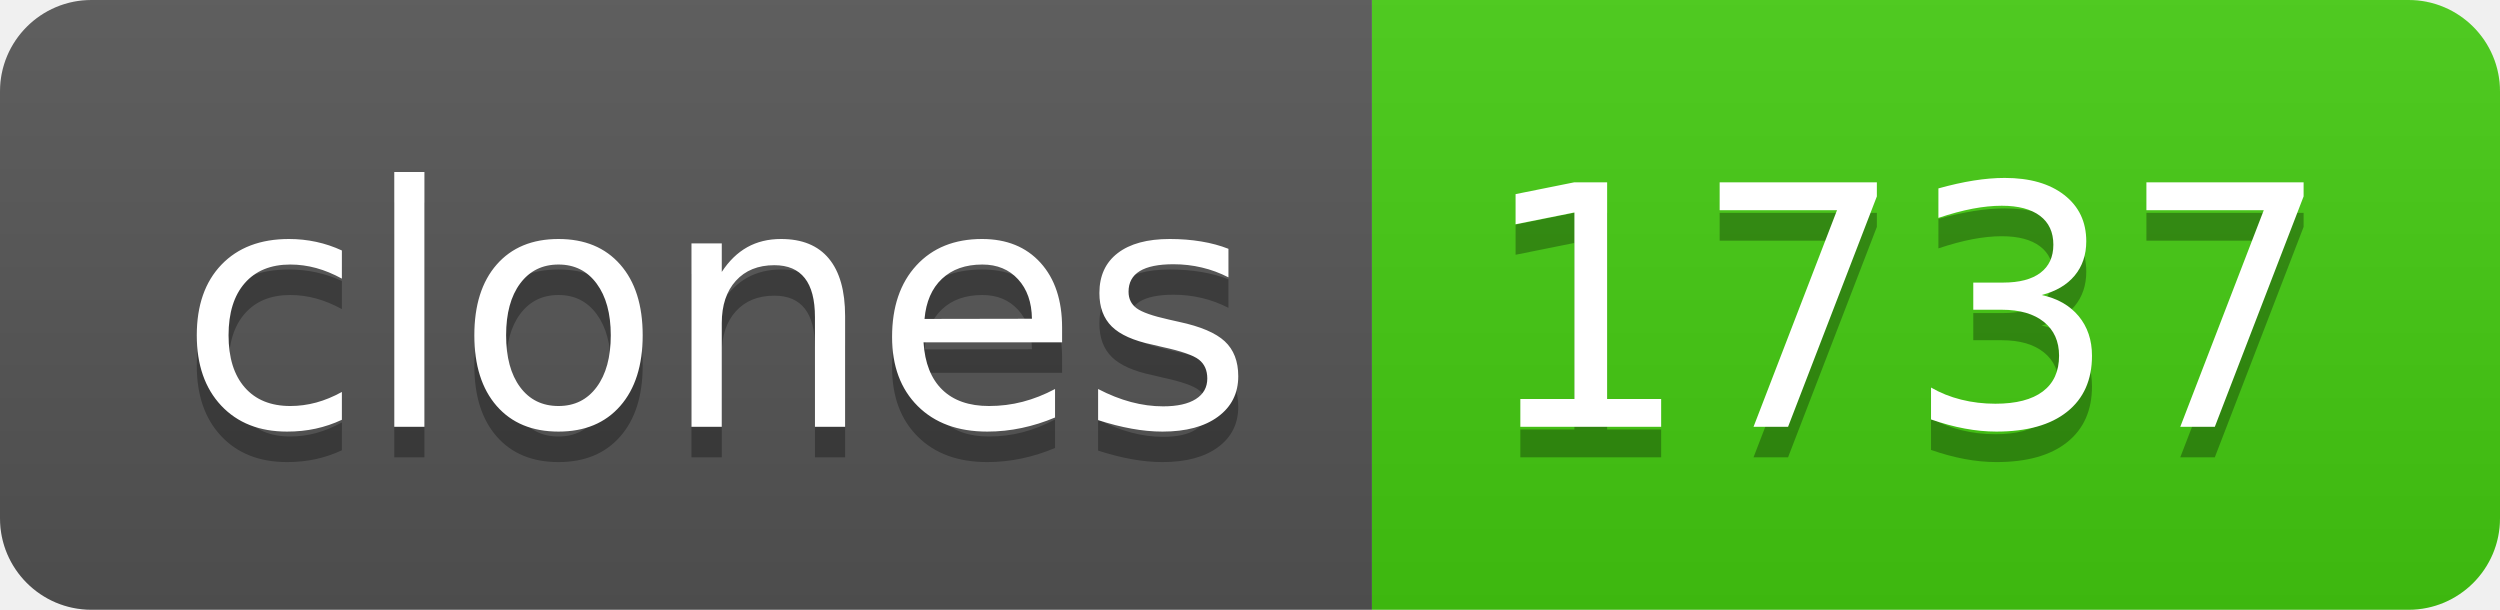
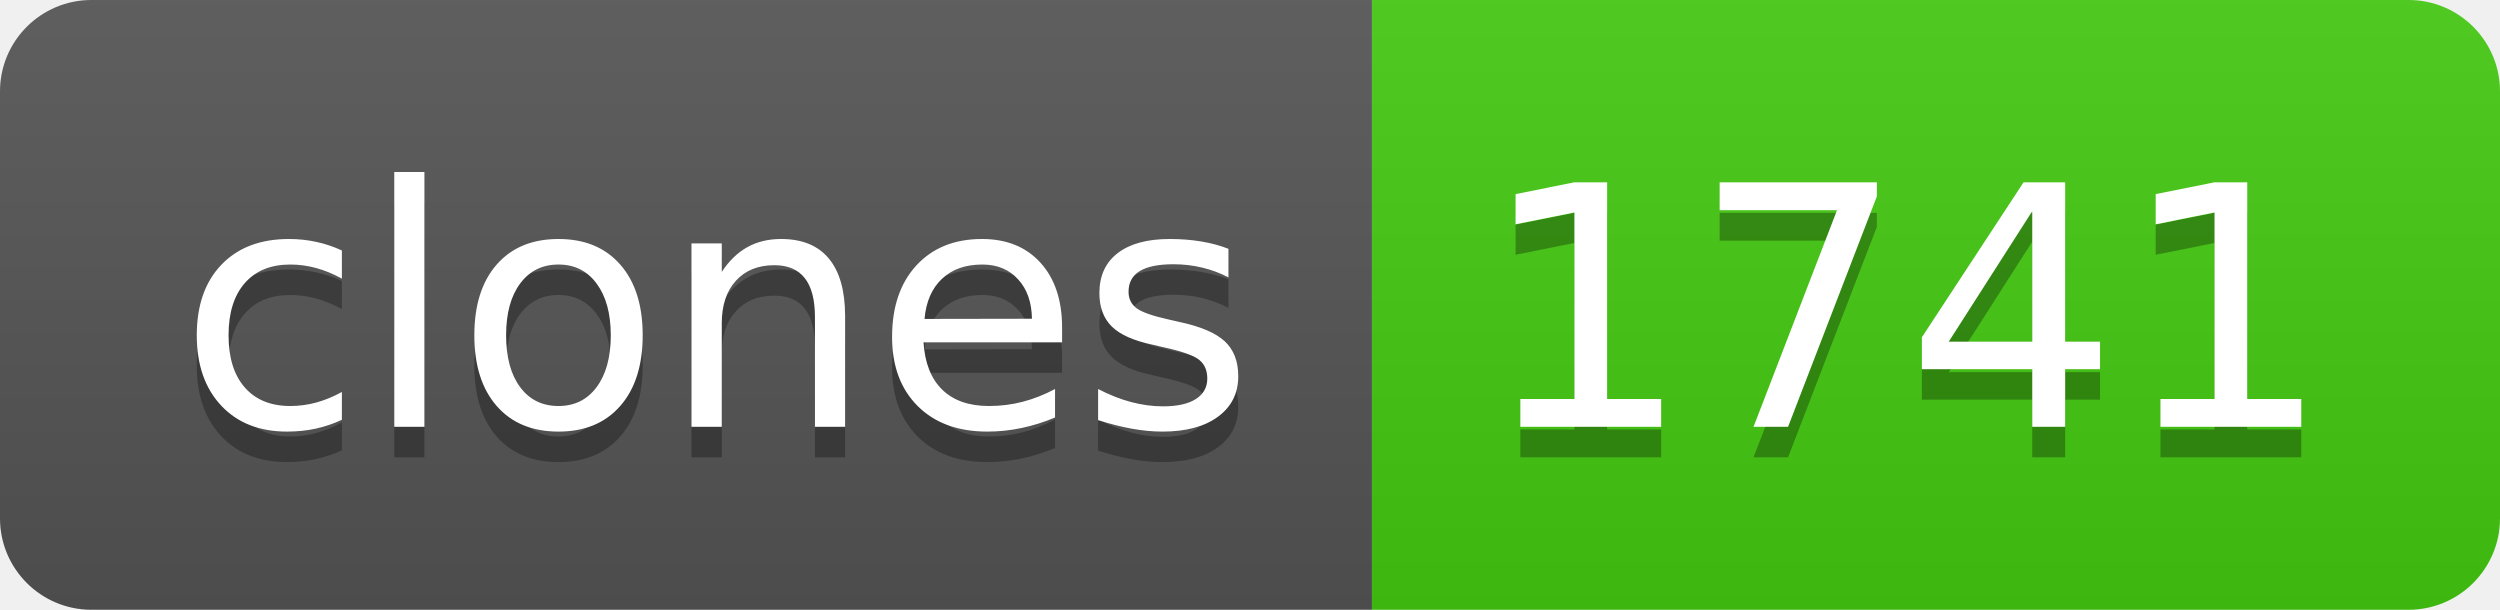
- <svg xmlns="http://www.w3.org/2000/svg" width="82" height="20" role="img" aria-label="clones: 1737">
+ <svg xmlns="http://www.w3.org/2000/svg" width="82" height="20" role="img" aria-label="clones: 1741">
  <linearGradient id="s" x2="0" y2="100%">
    <stop offset="0" stop-color="#bbb" stop-opacity=".1" />
    <stop offset="1" stop-opacity=".1" />
  </linearGradient>
  <clipPath id="r">
    <rect width="82" height="20" rx="3" fill="#fff" />
  </clipPath>
  <g clip-path="url(#r)">
    <rect width="45" height="20" fill="#555" />
    <rect x="45" width="37" height="20" fill="#4c1" />
    <rect width="82" height="20" fill="url(#s)" />
  </g>
  <g fill="#fff" text-anchor="middle" font-family="Verdana,Geneva,DejaVu Sans,sans-serif" text-rendering="geometricPrecision" font-size="110">
    <text aria-hidden="true" x="235" y="150" fill="#010101" fill-opacity=".3" transform="scale(.1)" textLength="350">clones</text>
    <text x="235" y="140" transform="scale(.1)" fill="#fff" textLength="350">clones</text>
-     <text aria-hidden="true" x="625" y="150" fill="#010101" fill-opacity=".3" transform="scale(.1)" textLength="270">1737</text>
-     <text x="625" y="140" transform="scale(.1)" fill="#fff" textLength="270">1737</text>
+     <text aria-hidden="true" x="625" y="150" fill="#010101" fill-opacity=".3" transform="scale(.1)" textLength="270">1741</text>
+     <text x="625" y="140" transform="scale(.1)" fill="#fff" textLength="270">1741</text>
  </g>
</svg>
